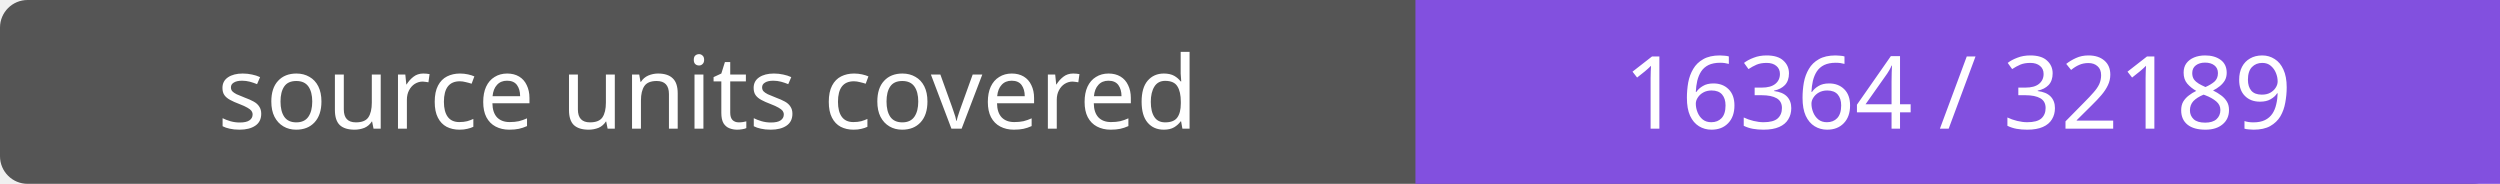
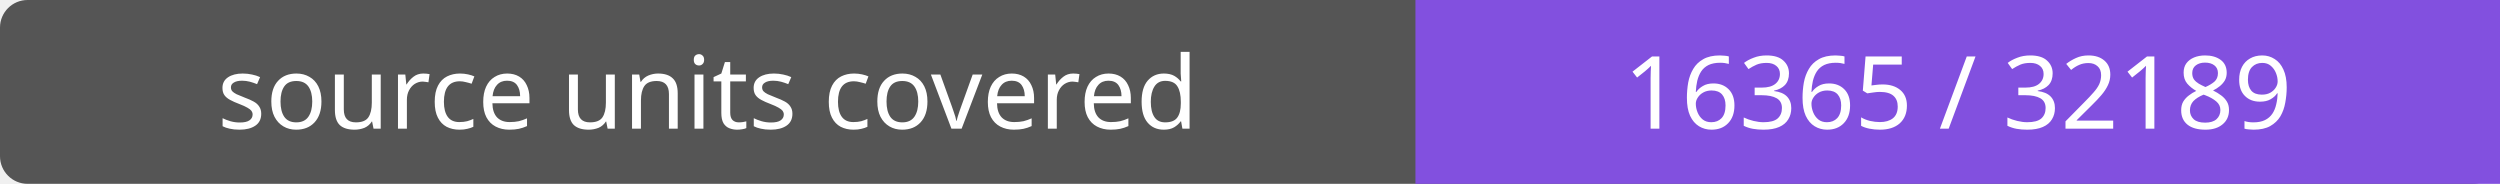
- <svg xmlns="http://www.w3.org/2000/svg" width="272" height="20" role="img" aria-label="source units covered: 16364 / 32189">
+ <svg xmlns="http://www.w3.org/2000/svg" width="272" height="20" role="img" aria-label="source units covered: 16365 / 32189">
  <rect width="272" height="20" rx="3" fill="#555" />
  <path fill="#8250df" d="M154 0h118v20H154z" />
  <g fill="#fff" text-anchor="middle" font-family="Verdana,sans-serif" font-size="11">
    <text x="77.0" y="14">source units covered</text>
-     <text x="213.0" y="14">16364 / 32189</text>
+     <text x="213.0" y="14">16365 / 32189</text>
  </g>
</svg>
